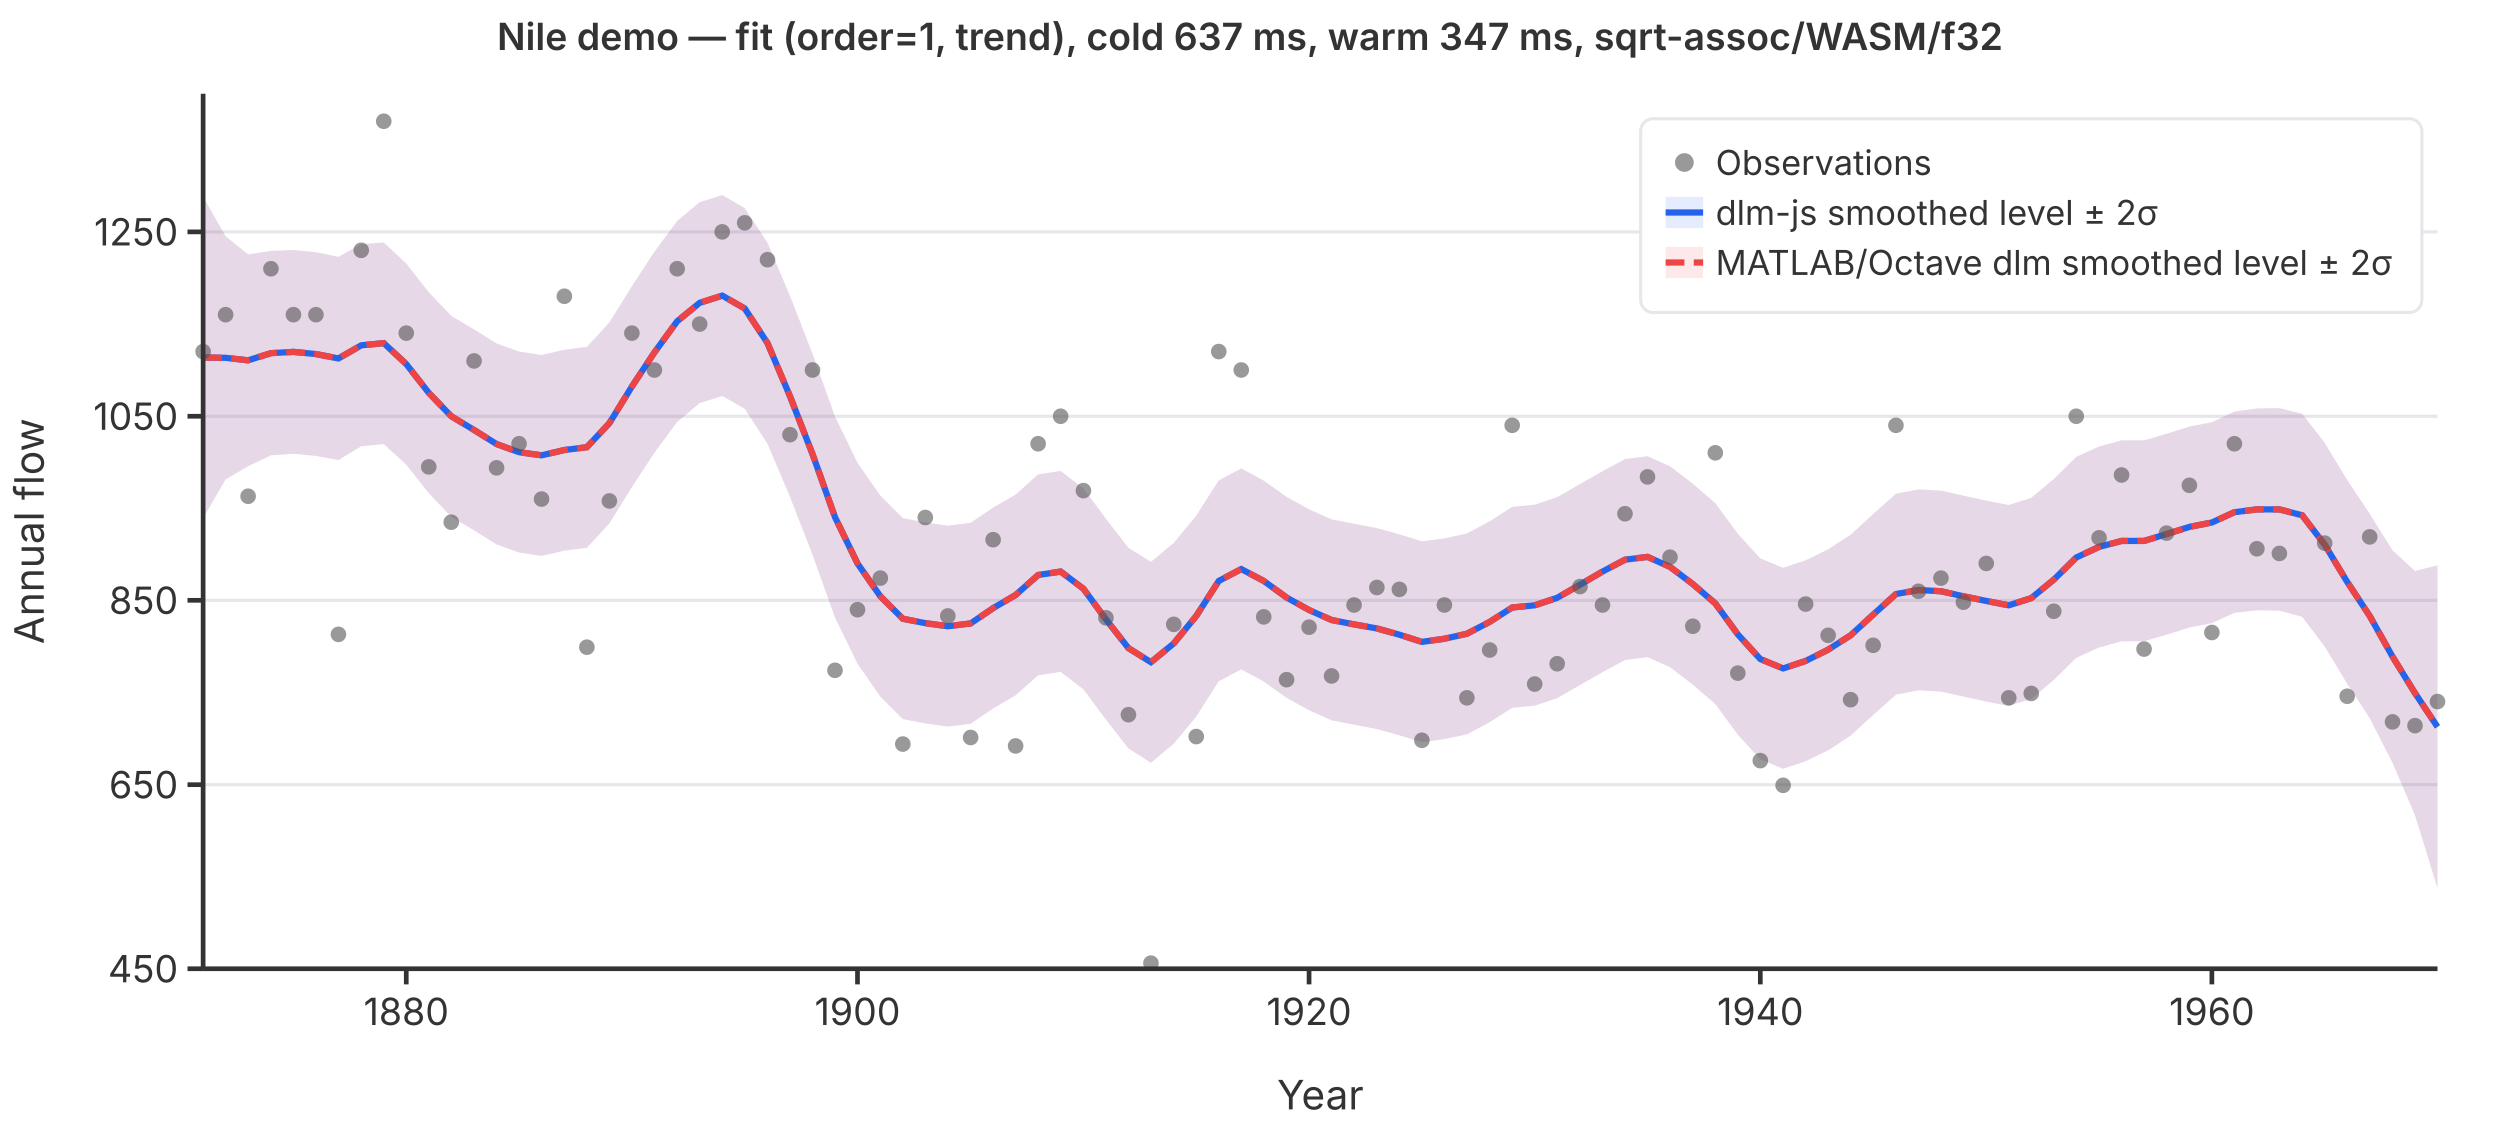
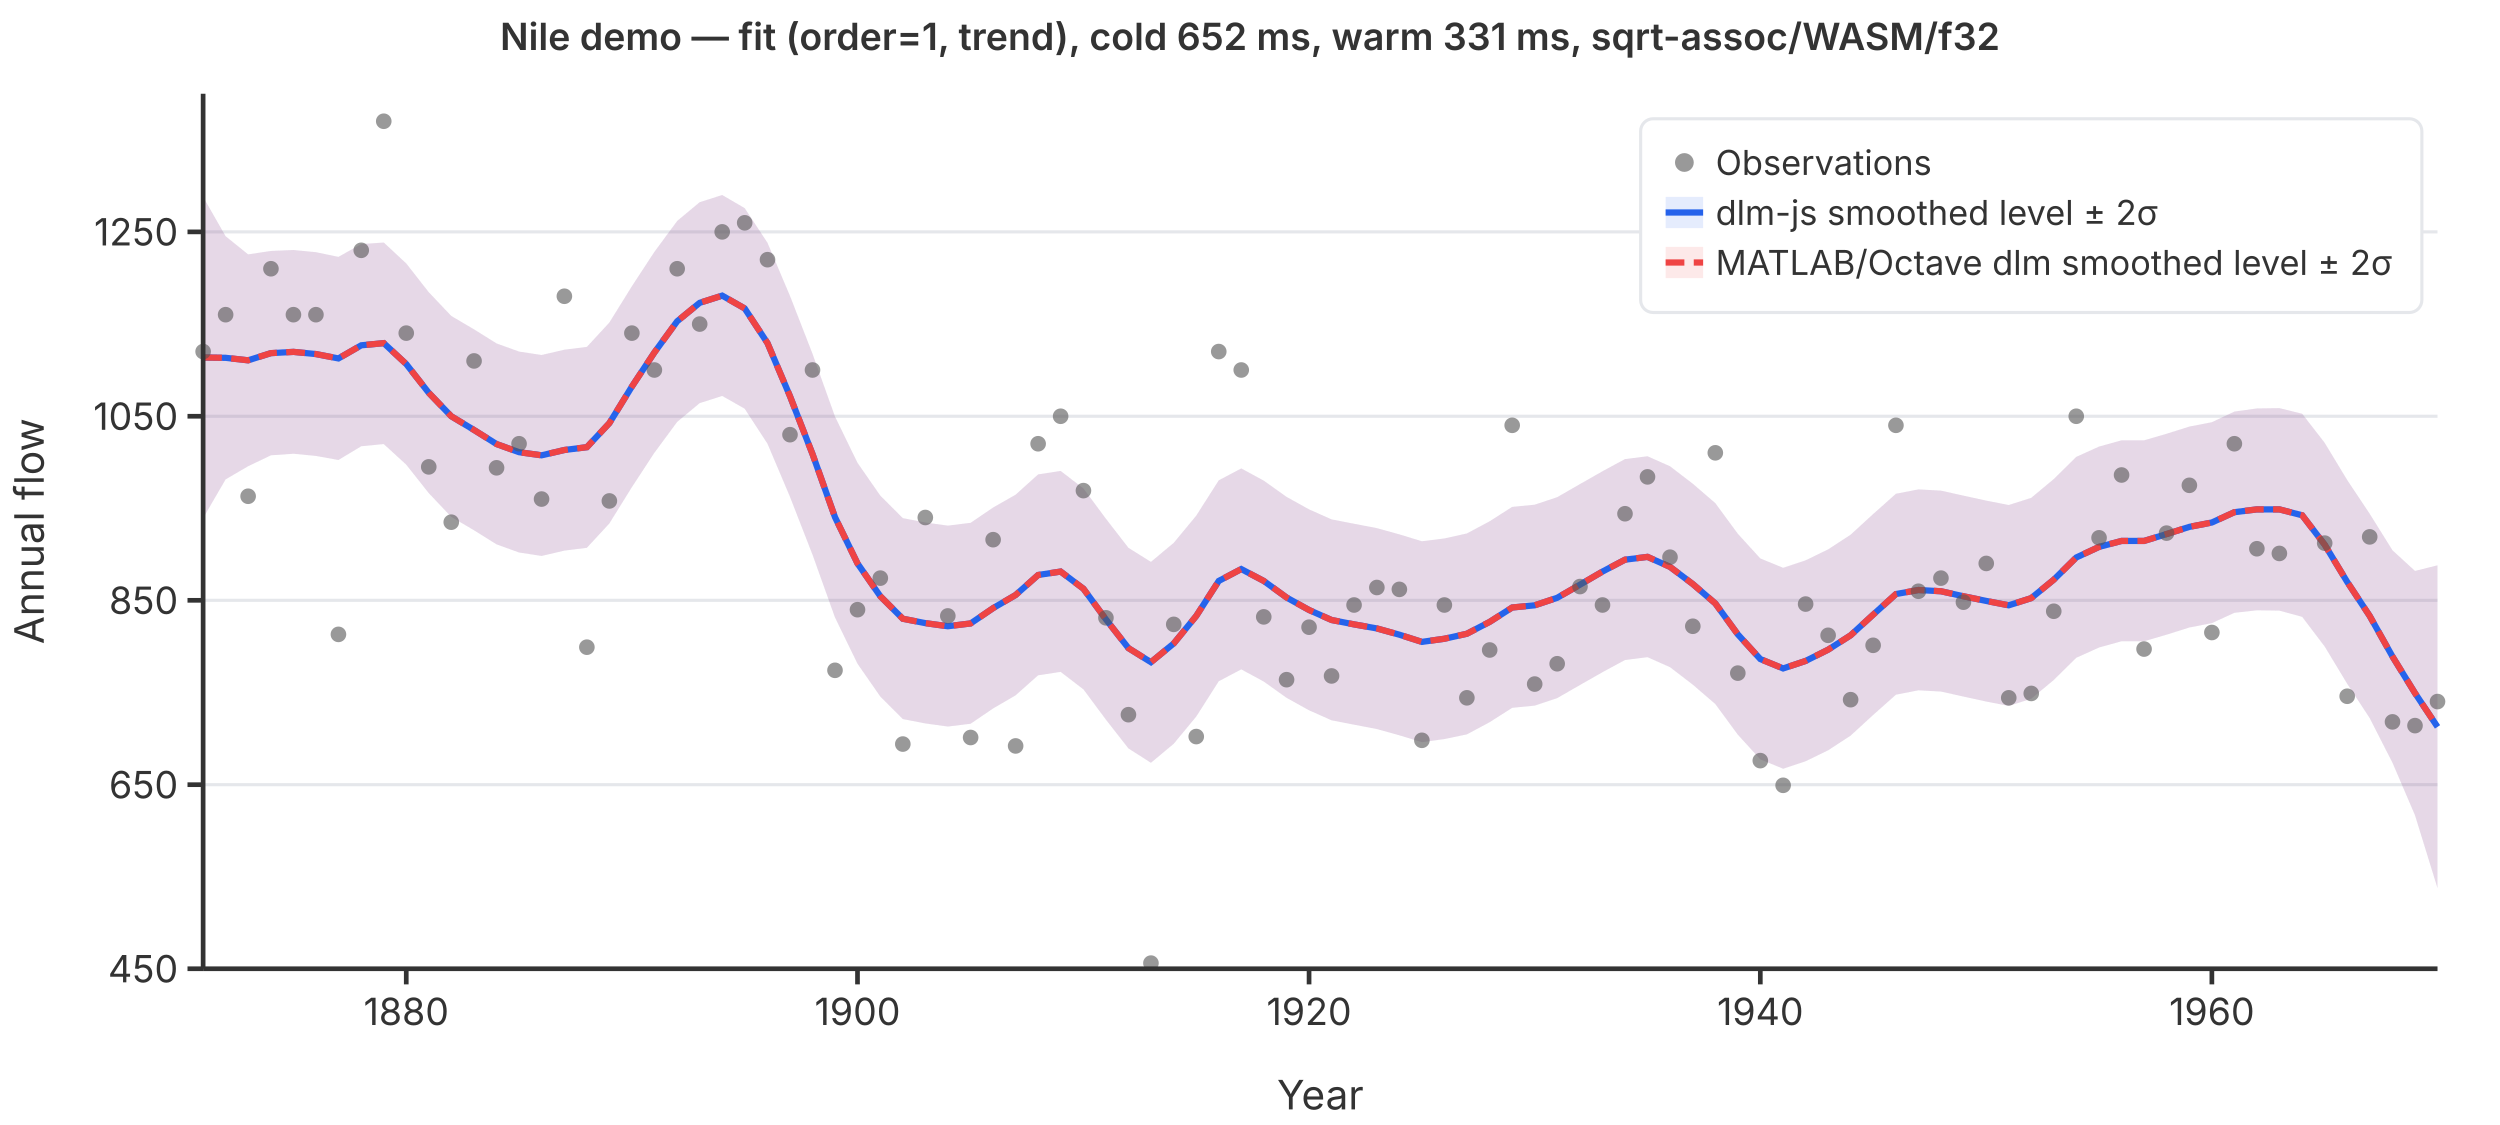
<svg xmlns="http://www.w3.org/2000/svg" viewBox="0 0 800 360" font-family="system-ui,-apple-system,sans-serif" font-size="12">
  <rect width="800" height="360" fill="white" />
  <line x1="65" y1="310.0" x2="780" y2="310.0" stroke="#e5e7eb" stroke-width="1" />
  <line x1="65" y1="251.1" x2="780" y2="251.1" stroke="#e5e7eb" stroke-width="1" />
  <line x1="65" y1="192.1" x2="780" y2="192.1" stroke="#e5e7eb" stroke-width="1" />
  <line x1="65" y1="133.2" x2="780" y2="133.2" stroke="#e5e7eb" stroke-width="1" />
  <line x1="65" y1="74.2" x2="780" y2="74.2" stroke="#e5e7eb" stroke-width="1" />
  <path d="M65.0,63.0L72.2,75.6L79.4,81.4L86.7,80.3L93.9,80.0L101.1,80.7L108.3,82.2L115.6,78.1L122.8,77.6L130.0,84.3L137.2,93.5L144.4,101.1L151.7,105.4L158.9,109.9L166.1,112.5L173.3,113.6L180.6,111.9L187.8,111.0L195.0,103.2L202.2,91.6L209.4,80.6L216.7,70.7L223.9,64.7L231.1,62.4L238.3,66.6L245.6,77.7L252.8,94.7L260.0,113.2L267.2,133.3L274.4,148.1L281.7,158.6L288.9,165.8L296.1,167.2L303.3,168.2L310.6,167.3L317.8,162.4L325.0,158.3L332.2,151.8L339.4,150.7L346.7,156.3L353.9,166.0L361.1,175.3L368.3,179.8L375.6,173.7L382.8,165.0L390.0,153.7L397.2,149.9L404.4,153.8L411.7,159.0L418.9,163.0L426.1,166.2L433.3,167.6L440.6,169.0L447.8,171.0L455.0,173.2L462.2,172.3L469.4,170.7L476.7,166.8L483.9,162.2L491.1,161.5L498.3,159.1L505.6,154.9L512.8,150.8L520.0,146.9L527.2,146.0L534.4,149.2L541.7,154.8L548.9,161.0L556.1,170.8L563.3,178.7L570.6,181.7L577.8,179.3L585.0,175.8L592.2,171.1L599.4,164.5L606.7,158.0L613.9,156.6L621.1,157.0L628.3,158.6L635.6,160.2L642.8,161.6L650.0,159.3L657.2,153.3L664.4,146.2L671.7,142.9L678.9,140.9L686.1,140.9L693.3,138.8L700.6,136.5L707.8,135.1L715.0,131.7L722.2,130.7L729.4,130.6L736.7,132.4L743.9,141.7L751.1,153.6L758.3,164.4L765.6,176.1L772.8,182.7L780.0,180.9L780.0,284.2L772.8,260.9L765.6,244.1L758.3,229.8L751.1,218.8L743.9,206.9L736.7,197.4L729.4,195.4L722.2,195.3L715.0,196.1L707.8,199.4L700.6,200.8L693.3,203.1L686.1,205.2L678.9,205.2L671.7,207.2L664.4,210.5L657.2,217.6L650.0,223.6L642.8,225.9L635.6,224.5L628.3,222.9L621.1,221.3L613.9,220.9L606.7,222.3L599.4,228.8L592.2,235.4L585.0,240.1L577.8,243.6L570.6,246.0L563.3,243.0L556.1,235.1L548.9,225.3L541.7,219.1L534.4,213.5L527.2,210.3L520.0,211.2L512.8,215.1L505.6,219.2L498.3,223.4L491.1,225.8L483.9,226.5L476.7,231.1L469.4,235.0L462.2,236.5L455.0,237.5L447.8,235.3L440.6,233.3L433.3,231.9L426.1,230.5L418.9,227.3L411.7,223.3L404.4,218.1L397.2,214.2L390.0,218.0L382.8,229.3L375.6,238.0L368.3,244.1L361.1,239.5L353.9,230.3L346.7,220.6L339.4,215.0L332.2,216.1L325.0,222.5L317.8,226.7L310.6,231.6L303.3,232.5L296.1,231.5L288.9,230.1L281.7,222.9L274.4,212.4L267.2,197.6L260.0,177.5L252.8,159.0L245.6,142.0L238.3,130.8L231.1,126.7L223.9,129.0L216.7,135.0L209.4,144.9L202.2,155.9L195.0,167.5L187.8,175.3L180.6,176.2L173.3,177.9L166.1,176.8L158.9,174.2L151.7,169.7L144.4,165.4L137.2,157.8L130.0,148.7L122.8,142.1L115.6,142.8L108.3,147.2L101.1,145.9L93.9,145.2L86.7,145.7L79.4,149.2L72.2,153.4L65.0,165.8Z" fill="rgba(37,99,235,0.12)" stroke="none" />
  <path d="M65.0,63.0L72.2,75.6L79.4,81.4L86.7,80.3L93.9,80.0L101.1,80.7L108.3,82.2L115.6,78.1L122.8,77.6L130.0,84.3L137.2,93.5L144.4,101.1L151.7,105.4L158.9,109.9L166.1,112.5L173.3,113.6L180.6,111.9L187.8,111.0L195.0,103.2L202.2,91.6L209.4,80.6L216.7,70.7L223.9,64.7L231.1,62.4L238.3,66.6L245.6,77.7L252.8,94.7L260.0,113.2L267.2,133.3L274.4,148.1L281.7,158.6L288.9,165.8L296.1,167.2L303.3,168.2L310.6,167.3L317.8,162.4L325.0,158.3L332.2,151.8L339.4,150.7L346.7,156.3L353.9,166.0L361.1,175.3L368.3,179.8L375.6,173.7L382.8,165.0L390.0,153.7L397.2,149.9L404.4,153.8L411.7,159.0L418.9,163.0L426.1,166.2L433.3,167.6L440.6,169.0L447.8,171.0L455.0,173.2L462.2,172.3L469.4,170.7L476.7,166.8L483.9,162.2L491.1,161.5L498.3,159.1L505.6,154.9L512.8,150.8L520.0,146.9L527.2,146.0L534.4,149.2L541.7,154.8L548.9,161.0L556.1,170.8L563.3,178.7L570.6,181.7L577.8,179.3L585.0,175.8L592.2,171.1L599.4,164.5L606.7,158.0L613.9,156.6L621.1,157.0L628.3,158.6L635.6,160.2L642.8,161.6L650.0,159.3L657.2,153.3L664.4,146.2L671.7,142.9L678.9,140.9L686.1,140.9L693.3,138.8L700.6,136.5L707.8,135.1L715.0,131.7L722.2,130.7L729.4,130.6L736.7,132.4L743.9,141.7L751.1,153.6L758.3,164.4L765.6,176.1L772.8,182.7L780.0,180.9L780.0,284.2L772.8,260.9L765.6,244.1L758.3,229.8L751.1,218.8L743.9,206.9L736.7,197.4L729.4,195.4L722.2,195.3L715.0,196.1L707.8,199.4L700.6,200.8L693.3,203.1L686.1,205.2L678.9,205.2L671.7,207.2L664.4,210.5L657.2,217.6L650.0,223.6L642.8,225.9L635.6,224.5L628.3,222.9L621.1,221.3L613.9,220.9L606.7,222.3L599.4,228.8L592.2,235.4L585.0,240.1L577.8,243.6L570.6,246.0L563.3,243.0L556.1,235.1L548.9,225.3L541.7,219.1L534.4,213.5L527.2,210.3L520.0,211.2L512.8,215.1L505.6,219.2L498.3,223.4L491.1,225.8L483.9,226.5L476.7,231.1L469.4,235.0L462.2,236.5L455.0,237.5L447.8,235.3L440.6,233.3L433.3,231.9L426.1,230.5L418.9,227.3L411.7,223.3L404.4,218.1L397.2,214.2L390.0,218.0L382.8,229.3L375.6,238.0L368.3,244.1L361.1,239.5L353.9,230.3L346.7,220.6L339.4,215.0L332.2,216.1L325.0,222.5L317.8,226.7L310.6,231.6L303.3,232.5L296.1,231.5L288.9,230.1L281.7,222.9L274.4,212.4L267.2,197.6L260.0,177.5L252.8,159.0L245.6,142.0L238.3,130.8L231.1,126.7L223.9,129.0L216.7,135.0L209.4,144.9L202.2,155.9L195.0,167.5L187.8,175.3L180.6,176.2L173.3,177.9L166.1,176.8L158.9,174.2L151.7,169.7L144.4,165.4L137.2,157.8L130.0,148.7L122.8,142.1L115.6,142.8L108.3,147.2L101.1,145.9L93.9,145.2L86.7,145.7L79.4,149.2L72.2,153.4L65.0,165.8Z" fill="rgba(239,68,68,0.12)" stroke="none" />
  <polyline points="65.0,114.4 72.2,114.5 79.4,115.3 86.7,113.0 93.9,112.6 101.1,113.3 108.3,114.7 115.6,110.5 122.8,109.8 130.0,116.5 137.2,125.7 144.4,133.2 151.7,137.6 158.9,142.1 166.1,144.7 173.3,145.7 180.6,144.0 187.8,143.1 195.0,135.4 202.2,123.7 209.4,112.8 216.7,102.8 223.9,96.9 231.1,94.6 238.3,98.7 245.6,109.8 252.8,126.8 260.0,145.3 267.2,165.5 274.4,180.3 281.7,190.8 288.9,198.0 296.1,199.4 303.3,200.4 310.6,199.5 317.8,194.6 325.0,190.4 332.2,184.0 339.4,182.9 346.7,188.4 353.9,198.2 361.1,207.4 368.3,211.9 375.6,205.9 382.8,197.1 390.0,185.9 397.2,182.1 404.4,185.9 411.7,191.2 418.9,195.2 426.1,198.4 433.3,199.8 440.6,201.1 447.8,203.1 455.0,205.4 462.2,204.4 469.4,202.8 476.7,199.0 483.9,194.4 491.1,193.7 498.3,191.3 505.6,187.1 512.8,182.9 520.0,179.1 527.2,178.2 534.4,181.4 541.7,186.9 548.9,193.1 556.1,203.0 563.3,210.9 570.6,213.9 577.8,211.5 585.0,207.9 592.2,203.3 599.4,196.7 606.7,190.1 613.9,188.8 621.1,189.2 628.3,190.8 635.6,192.3 642.8,193.7 650.0,191.4 657.2,185.5 664.4,178.4 671.7,175.0 678.9,173.1 686.1,173.1 693.3,170.9 700.6,168.6 707.8,167.2 715.0,163.9 722.2,163.0 729.4,163.0 736.7,164.9 743.9,174.3 751.1,186.2 758.3,197.1 765.6,210.1 772.8,221.8 780.0,232.6" fill="none" stroke="#2563eb" stroke-width="2" />
  <polyline points="65.0,114.4 72.2,114.5 79.4,115.3 86.7,113.0 93.9,112.6 101.1,113.3 108.3,114.7 115.6,110.5 122.8,109.8 130.0,116.5 137.2,125.7 144.4,133.2 151.7,137.6 158.9,142.1 166.1,144.7 173.3,145.7 180.6,144.0 187.8,143.1 195.0,135.4 202.2,123.7 209.4,112.8 216.7,102.8 223.9,96.9 231.1,94.6 238.3,98.7 245.6,109.8 252.8,126.8 260.0,145.3 267.2,165.5 274.4,180.3 281.7,190.8 288.9,198.0 296.1,199.4 303.3,200.4 310.6,199.5 317.8,194.6 325.0,190.4 332.2,184.0 339.4,182.9 346.7,188.4 353.9,198.2 361.1,207.4 368.3,211.9 375.6,205.9 382.8,197.1 390.0,185.9 397.2,182.1 404.4,185.9 411.7,191.2 418.9,195.2 426.1,198.4 433.3,199.8 440.6,201.1 447.8,203.1 455.0,205.4 462.2,204.4 469.4,202.8 476.7,199.0 483.9,194.4 491.1,193.7 498.3,191.3 505.6,187.1 512.8,182.9 520.0,179.1 527.2,178.2 534.4,181.4 541.7,186.9 548.9,193.1 556.1,203.0 563.3,210.9 570.6,213.9 577.8,211.5 585.0,207.9 592.2,203.3 599.4,196.7 606.7,190.1 613.9,188.8 621.1,189.2 628.3,190.8 635.6,192.3 642.8,193.7 650.0,191.4 657.2,185.5 664.4,178.4 671.7,175.0 678.9,173.1 686.1,173.1 693.3,170.9 700.6,168.6 707.8,167.2 715.0,163.9 722.2,163.0 729.4,163.0 736.7,164.9 743.9,174.3 751.1,186.2 758.3,197.1 765.6,210.1 772.8,221.8 780.0,232.6" fill="none" stroke="#ef4444" stroke-width="2" stroke-dasharray="6,3" />
  <circle cx="65.0" cy="112.5" r="2.5" fill="#555" opacity="0.6" />
  <circle cx="72.2" cy="100.7" r="2.5" fill="#555" opacity="0.6" />
  <circle cx="79.4" cy="158.8" r="2.5" fill="#555" opacity="0.6" />
  <circle cx="86.7" cy="86.0" r="2.5" fill="#555" opacity="0.6" />
  <circle cx="93.9" cy="100.7" r="2.5" fill="#555" opacity="0.6" />
  <circle cx="101.1" cy="100.7" r="2.5" fill="#555" opacity="0.6" />
  <circle cx="108.3" cy="203.0" r="2.5" fill="#555" opacity="0.6" />
  <circle cx="115.6" cy="80.1" r="2.5" fill="#555" opacity="0.6" />
  <circle cx="122.8" cy="38.8" r="2.5" fill="#555" opacity="0.6" />
  <circle cx="130.0" cy="106.6" r="2.5" fill="#555" opacity="0.6" />
  <circle cx="137.2" cy="149.4" r="2.5" fill="#555" opacity="0.6" />
  <circle cx="144.4" cy="167.1" r="2.5" fill="#555" opacity="0.6" />
  <circle cx="151.7" cy="115.5" r="2.5" fill="#555" opacity="0.6" />
  <circle cx="158.9" cy="149.7" r="2.5" fill="#555" opacity="0.6" />
  <circle cx="166.1" cy="142.0" r="2.5" fill="#555" opacity="0.6" />
  <circle cx="173.3" cy="159.7" r="2.5" fill="#555" opacity="0.6" />
  <circle cx="180.6" cy="94.8" r="2.5" fill="#555" opacity="0.6" />
  <circle cx="187.8" cy="207.1" r="2.5" fill="#555" opacity="0.6" />
  <circle cx="195.0" cy="160.3" r="2.5" fill="#555" opacity="0.6" />
  <circle cx="202.2" cy="106.6" r="2.5" fill="#555" opacity="0.6" />
  <circle cx="209.4" cy="118.4" r="2.5" fill="#555" opacity="0.6" />
  <circle cx="216.7" cy="86.0" r="2.5" fill="#555" opacity="0.6" />
  <circle cx="223.9" cy="103.7" r="2.5" fill="#555" opacity="0.6" />
  <circle cx="231.1" cy="74.2" r="2.5" fill="#555" opacity="0.6" />
  <circle cx="238.3" cy="71.3" r="2.5" fill="#555" opacity="0.6" />
  <circle cx="245.6" cy="83.1" r="2.5" fill="#555" opacity="0.6" />
  <circle cx="252.8" cy="139.1" r="2.5" fill="#555" opacity="0.6" />
  <circle cx="260.0" cy="118.4" r="2.5" fill="#555" opacity="0.6" />
  <circle cx="267.2" cy="214.5" r="2.5" fill="#555" opacity="0.6" />
  <circle cx="274.4" cy="195.1" r="2.5" fill="#555" opacity="0.6" />
  <circle cx="281.7" cy="185.0" r="2.5" fill="#555" opacity="0.6" />
  <circle cx="288.9" cy="238.1" r="2.5" fill="#555" opacity="0.6" />
  <circle cx="296.1" cy="165.6" r="2.5" fill="#555" opacity="0.6" />
  <circle cx="303.3" cy="197.1" r="2.5" fill="#555" opacity="0.6" />
  <circle cx="310.6" cy="236.0" r="2.5" fill="#555" opacity="0.6" />
  <circle cx="317.8" cy="172.7" r="2.5" fill="#555" opacity="0.6" />
  <circle cx="325.0" cy="238.7" r="2.5" fill="#555" opacity="0.6" />
  <circle cx="332.2" cy="142.0" r="2.5" fill="#555" opacity="0.6" />
  <circle cx="339.4" cy="133.2" r="2.5" fill="#555" opacity="0.6" />
  <circle cx="346.7" cy="157.0" r="2.5" fill="#555" opacity="0.6" />
  <circle cx="353.9" cy="197.7" r="2.5" fill="#555" opacity="0.6" />
  <circle cx="361.1" cy="228.7" r="2.5" fill="#555" opacity="0.6" />
  <circle cx="368.3" cy="308.2" r="2.5" fill="#555" opacity="0.6" />
  <circle cx="375.6" cy="199.8" r="2.5" fill="#555" opacity="0.6" />
  <circle cx="382.8" cy="235.7" r="2.5" fill="#555" opacity="0.6" />
  <circle cx="390.0" cy="112.5" r="2.5" fill="#555" opacity="0.6" />
  <circle cx="397.2" cy="118.4" r="2.5" fill="#555" opacity="0.6" />
  <circle cx="404.4" cy="197.4" r="2.5" fill="#555" opacity="0.6" />
  <circle cx="411.7" cy="217.5" r="2.5" fill="#555" opacity="0.6" />
  <circle cx="418.9" cy="200.7" r="2.5" fill="#555" opacity="0.6" />
  <circle cx="426.1" cy="216.3" r="2.5" fill="#555" opacity="0.6" />
  <circle cx="433.3" cy="193.6" r="2.5" fill="#555" opacity="0.6" />
  <circle cx="440.6" cy="188.0" r="2.5" fill="#555" opacity="0.6" />
  <circle cx="447.8" cy="188.6" r="2.5" fill="#555" opacity="0.6" />
  <circle cx="455.0" cy="236.9" r="2.5" fill="#555" opacity="0.6" />
  <circle cx="462.2" cy="193.6" r="2.5" fill="#555" opacity="0.6" />
  <circle cx="469.4" cy="223.3" r="2.5" fill="#555" opacity="0.6" />
  <circle cx="476.7" cy="208.0" r="2.5" fill="#555" opacity="0.6" />
  <circle cx="483.9" cy="136.1" r="2.5" fill="#555" opacity="0.6" />
  <circle cx="491.1" cy="218.9" r="2.5" fill="#555" opacity="0.6" />
  <circle cx="498.3" cy="212.4" r="2.5" fill="#555" opacity="0.6" />
  <circle cx="505.6" cy="187.7" r="2.5" fill="#555" opacity="0.6" />
  <circle cx="512.8" cy="193.6" r="2.5" fill="#555" opacity="0.6" />
  <circle cx="520.0" cy="164.4" r="2.5" fill="#555" opacity="0.6" />
  <circle cx="527.2" cy="152.6" r="2.5" fill="#555" opacity="0.6" />
  <circle cx="534.4" cy="178.3" r="2.5" fill="#555" opacity="0.6" />
  <circle cx="541.7" cy="200.4" r="2.5" fill="#555" opacity="0.6" />
  <circle cx="548.9" cy="144.9" r="2.5" fill="#555" opacity="0.6" />
  <circle cx="556.1" cy="215.4" r="2.5" fill="#555" opacity="0.6" />
  <circle cx="563.3" cy="243.4" r="2.5" fill="#555" opacity="0.6" />
  <circle cx="570.6" cy="251.3" r="2.5" fill="#555" opacity="0.6" />
  <circle cx="577.8" cy="193.3" r="2.5" fill="#555" opacity="0.6" />
  <circle cx="585.0" cy="203.3" r="2.5" fill="#555" opacity="0.6" />
  <circle cx="592.2" cy="223.9" r="2.5" fill="#555" opacity="0.6" />
  <circle cx="599.4" cy="206.5" r="2.5" fill="#555" opacity="0.6" />
  <circle cx="606.7" cy="136.1" r="2.5" fill="#555" opacity="0.6" />
  <circle cx="613.9" cy="189.2" r="2.5" fill="#555" opacity="0.6" />
  <circle cx="621.1" cy="185.0" r="2.5" fill="#555" opacity="0.6" />
  <circle cx="628.3" cy="192.7" r="2.5" fill="#555" opacity="0.6" />
  <circle cx="635.6" cy="180.3" r="2.5" fill="#555" opacity="0.6" />
  <circle cx="642.8" cy="223.3" r="2.5" fill="#555" opacity="0.6" />
  <circle cx="650.0" cy="221.9" r="2.5" fill="#555" opacity="0.6" />
  <circle cx="657.2" cy="195.6" r="2.5" fill="#555" opacity="0.6" />
  <circle cx="664.4" cy="133.2" r="2.5" fill="#555" opacity="0.6" />
  <circle cx="671.7" cy="172.1" r="2.5" fill="#555" opacity="0.6" />
  <circle cx="678.9" cy="152.0" r="2.5" fill="#555" opacity="0.6" />
  <circle cx="686.1" cy="207.7" r="2.5" fill="#555" opacity="0.6" />
  <circle cx="693.3" cy="170.6" r="2.5" fill="#555" opacity="0.6" />
  <circle cx="700.6" cy="155.3" r="2.5" fill="#555" opacity="0.6" />
  <circle cx="707.8" cy="202.4" r="2.5" fill="#555" opacity="0.6" />
  <circle cx="715.0" cy="142.0" r="2.5" fill="#555" opacity="0.6" />
  <circle cx="722.2" cy="175.6" r="2.5" fill="#555" opacity="0.6" />
  <circle cx="729.4" cy="177.1" r="2.5" fill="#555" opacity="0.6" />
  <circle cx="736.7" cy="97.8" r="2.5" fill="#555" opacity="0.6" />
  <circle cx="743.9" cy="173.8" r="2.5" fill="#555" opacity="0.6" />
  <circle cx="751.1" cy="222.8" r="2.5" fill="#555" opacity="0.6" />
  <circle cx="758.3" cy="171.8" r="2.5" fill="#555" opacity="0.6" />
  <circle cx="765.6" cy="231.0" r="2.5" fill="#555" opacity="0.6" />
  <circle cx="772.8" cy="232.2" r="2.5" fill="#555" opacity="0.6" />
  <circle cx="780.0" cy="224.5" r="2.5" fill="#555" opacity="0.6" />
  <line x1="65" y1="30" x2="65" y2="310" stroke="#333" stroke-width="1.5" />
  <line x1="65" y1="310" x2="780" y2="310" stroke="#333" stroke-width="1.5" />
  <line x1="60" y1="310.0" x2="65" y2="310.0" stroke="#333" stroke-width="1.5" />
  <text x="57" y="310.0" text-anchor="end" dominant-baseline="middle" fill="#333">450</text>
  <line x1="60" y1="251.1" x2="65" y2="251.1" stroke="#333" stroke-width="1.5" />
  <text x="57" y="251.1" text-anchor="end" dominant-baseline="middle" fill="#333">650</text>
  <line x1="60" y1="192.1" x2="65" y2="192.1" stroke="#333" stroke-width="1.5" />
  <text x="57" y="192.1" text-anchor="end" dominant-baseline="middle" fill="#333">850</text>
  <line x1="60" y1="133.2" x2="65" y2="133.2" stroke="#333" stroke-width="1.5" />
  <text x="57" y="133.2" text-anchor="end" dominant-baseline="middle" fill="#333">1050</text>
  <line x1="60" y1="74.2" x2="65" y2="74.2" stroke="#333" stroke-width="1.5" />
  <text x="57" y="74.2" text-anchor="end" dominant-baseline="middle" fill="#333">1250</text>
  <line x1="130.0" y1="310" x2="130.0" y2="315" stroke="#333" stroke-width="1.5" />
  <text x="130.0" y="328" text-anchor="middle" fill="#333">1880</text>
  <line x1="274.4" y1="310" x2="274.4" y2="315" stroke="#333" stroke-width="1.5" />
  <text x="274.4" y="328" text-anchor="middle" fill="#333">1900</text>
  <line x1="418.9" y1="310" x2="418.9" y2="315" stroke="#333" stroke-width="1.5" />
  <text x="418.9" y="328" text-anchor="middle" fill="#333">1920</text>
  <line x1="563.3" y1="310" x2="563.3" y2="315" stroke="#333" stroke-width="1.5" />
  <text x="563.3" y="328" text-anchor="middle" fill="#333">1940</text>
  <line x1="707.8" y1="310" x2="707.8" y2="315" stroke="#333" stroke-width="1.5" />
  <text x="707.8" y="328" text-anchor="middle" fill="#333">1960</text>
  <text x="422.5" y="355" text-anchor="middle" fill="#333" font-size="13">Year</text>
  <text x="14" y="170" text-anchor="middle" fill="#333" font-size="13" transform="rotate(-90,14,170)">Annual flow</text>
-   <text x="400" y="16" text-anchor="middle" fill="#333" font-size="12" font-weight="600">Nile demo — fit (order=1, trend), cold 637 ms, warm 347 ms, sqrt-assoc/WASM/f32</text>
+   <text x="400" y="16" text-anchor="middle" fill="#333" font-size="12" font-weight="600">Nile demo — fit (order=1, trend), cold 652 ms, warm 331 ms, sqrt-assoc/WASM/f32</text>
  <rect x="525" y="38" width="250" height="62" rx="4" fill="white" stroke="#e5e7eb" stroke-width="1" />
  <circle cx="539" cy="52" r="3" fill="#555" opacity="0.6" />
  <text x="549" y="52" dominant-baseline="middle" fill="#333" font-size="11">Observations</text>
  <line x1="533" y1="68" x2="545" y2="68" stroke="#2563eb" stroke-width="2" />
  <rect x="533" y="63" width="12" height="10" fill="rgba(37,99,235,0.12)" stroke="none" />
  <text x="549" y="68" dominant-baseline="middle" fill="#333" font-size="11">dlm-js smoothed level ± 2σ</text>
  <line x1="533" y1="84" x2="545" y2="84" stroke="#ef4444" stroke-width="2" stroke-dasharray="6,3" />
  <rect x="533" y="79" width="12" height="10" fill="rgba(239,68,68,0.12)" stroke="none" />
  <text x="549" y="84" dominant-baseline="middle" fill="#333" font-size="11">MATLAB/Octave dlm smoothed level ± 2σ</text>
</svg>
